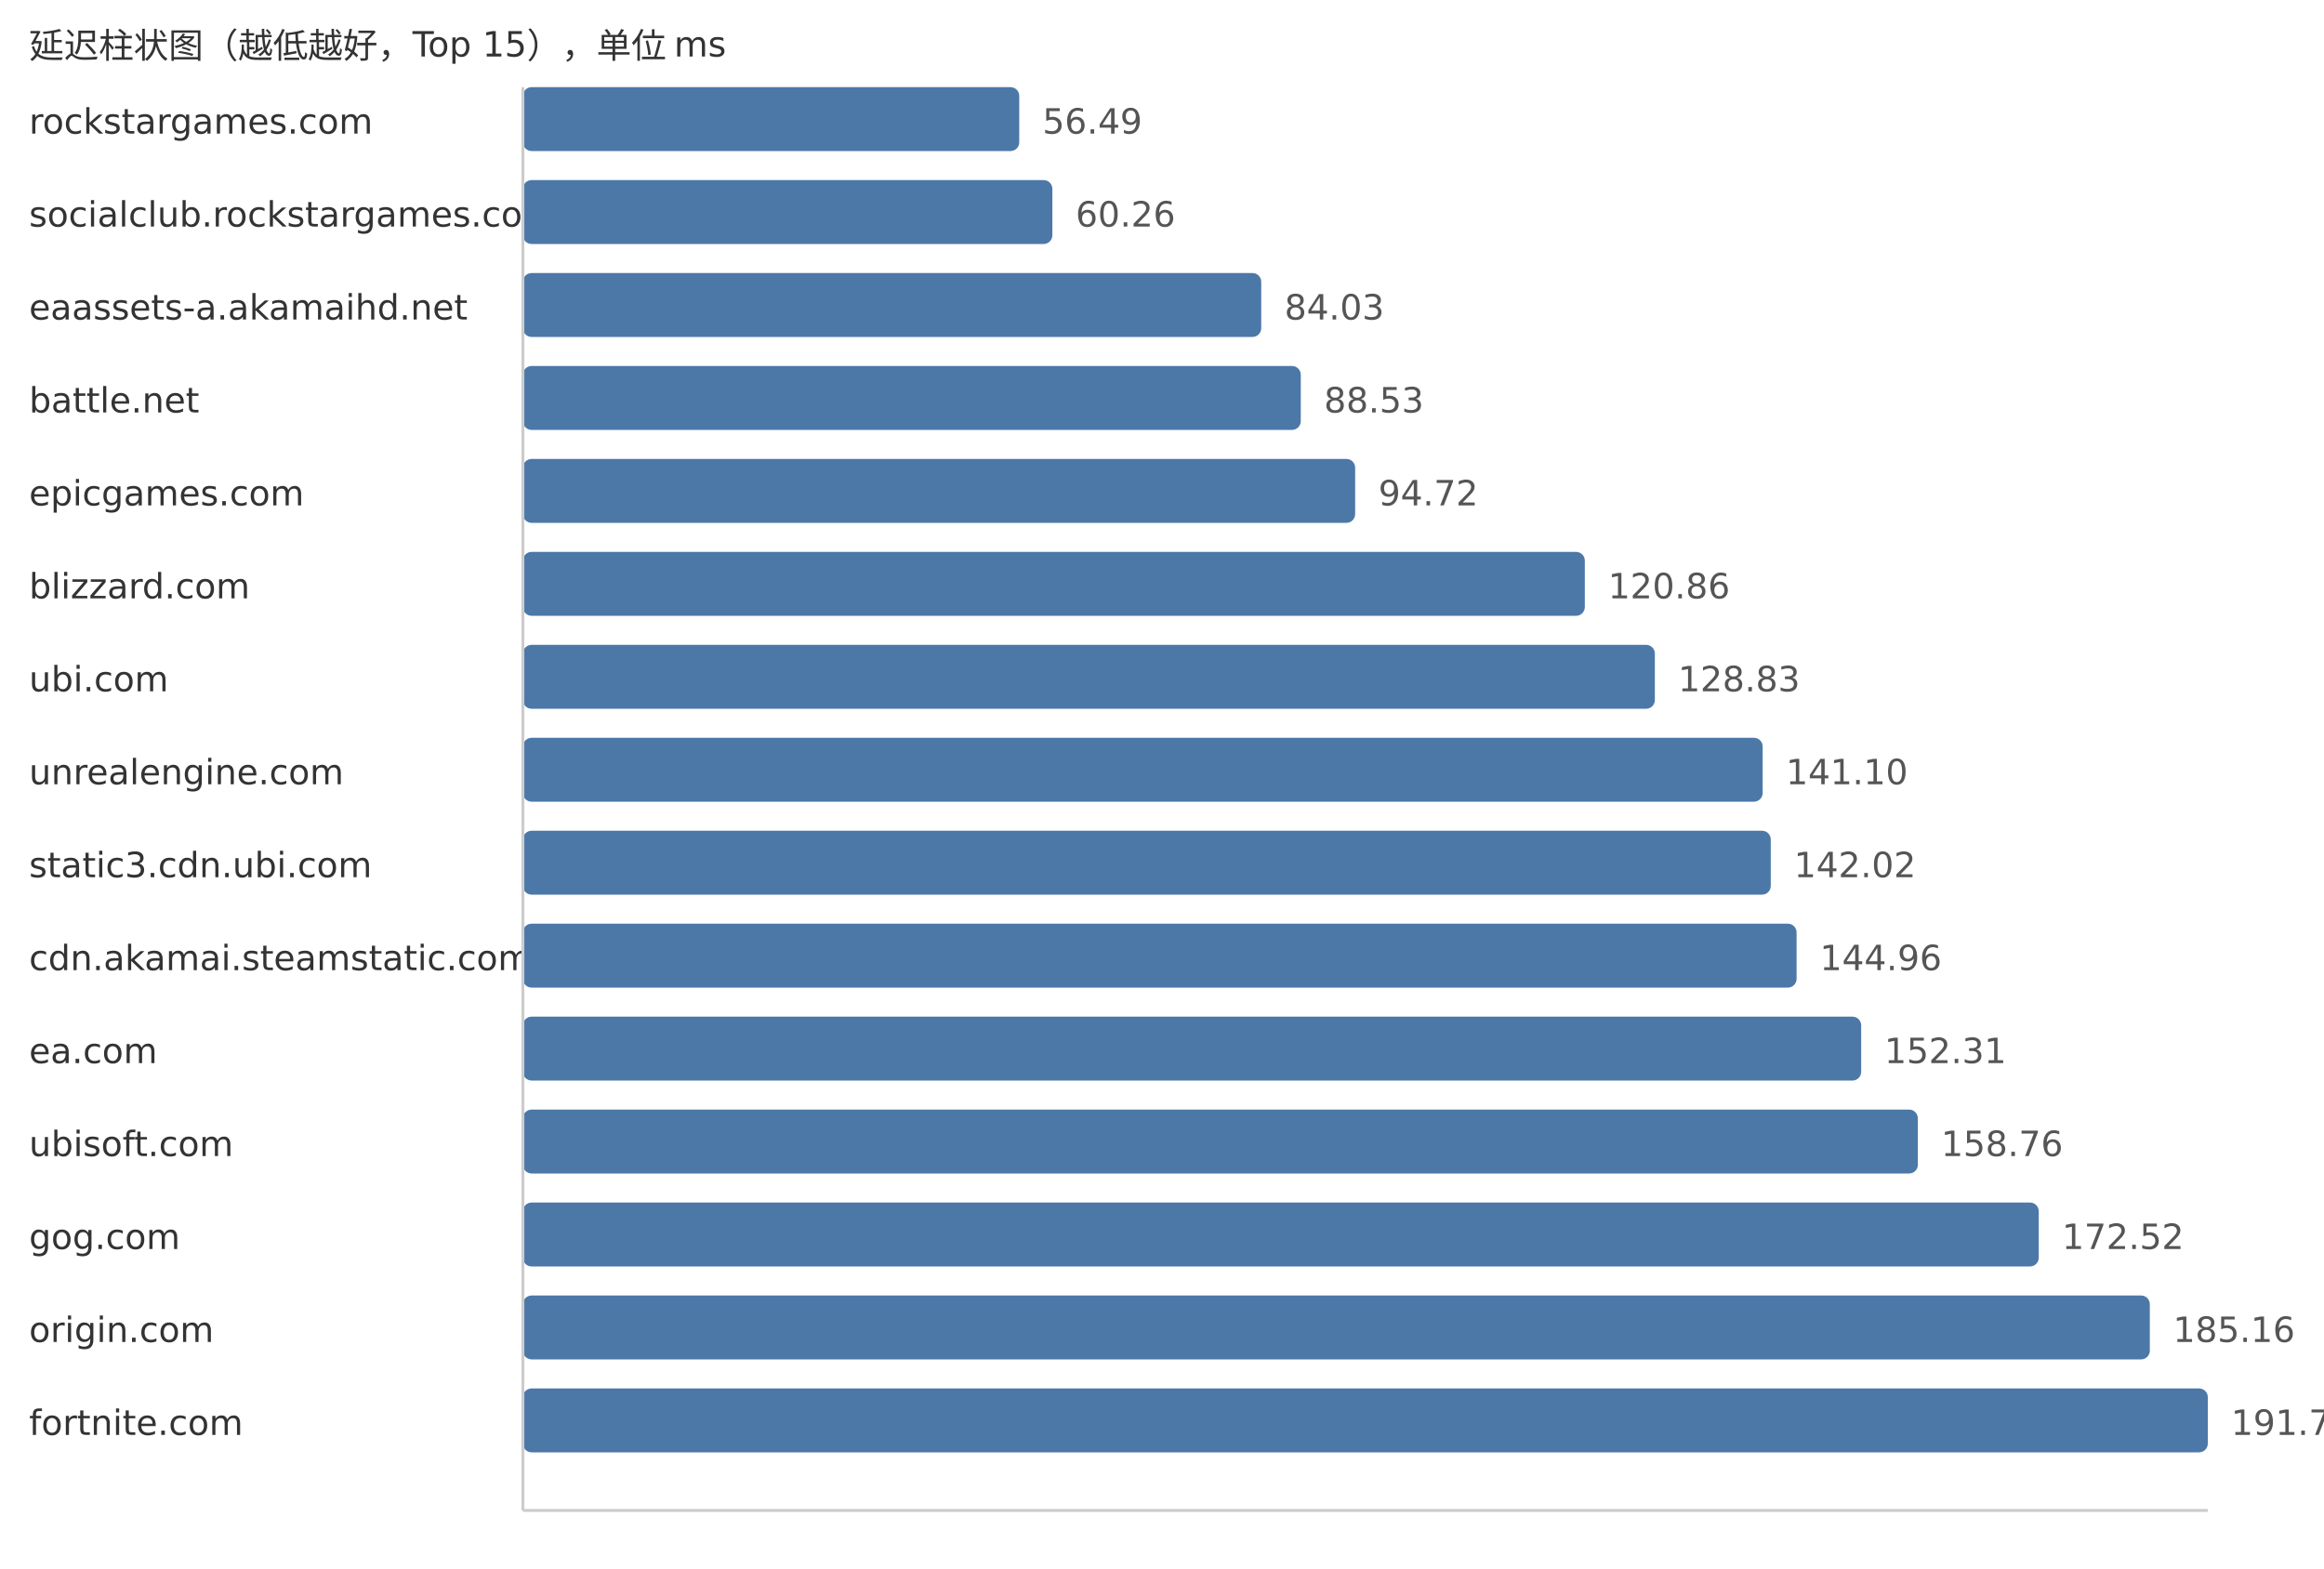
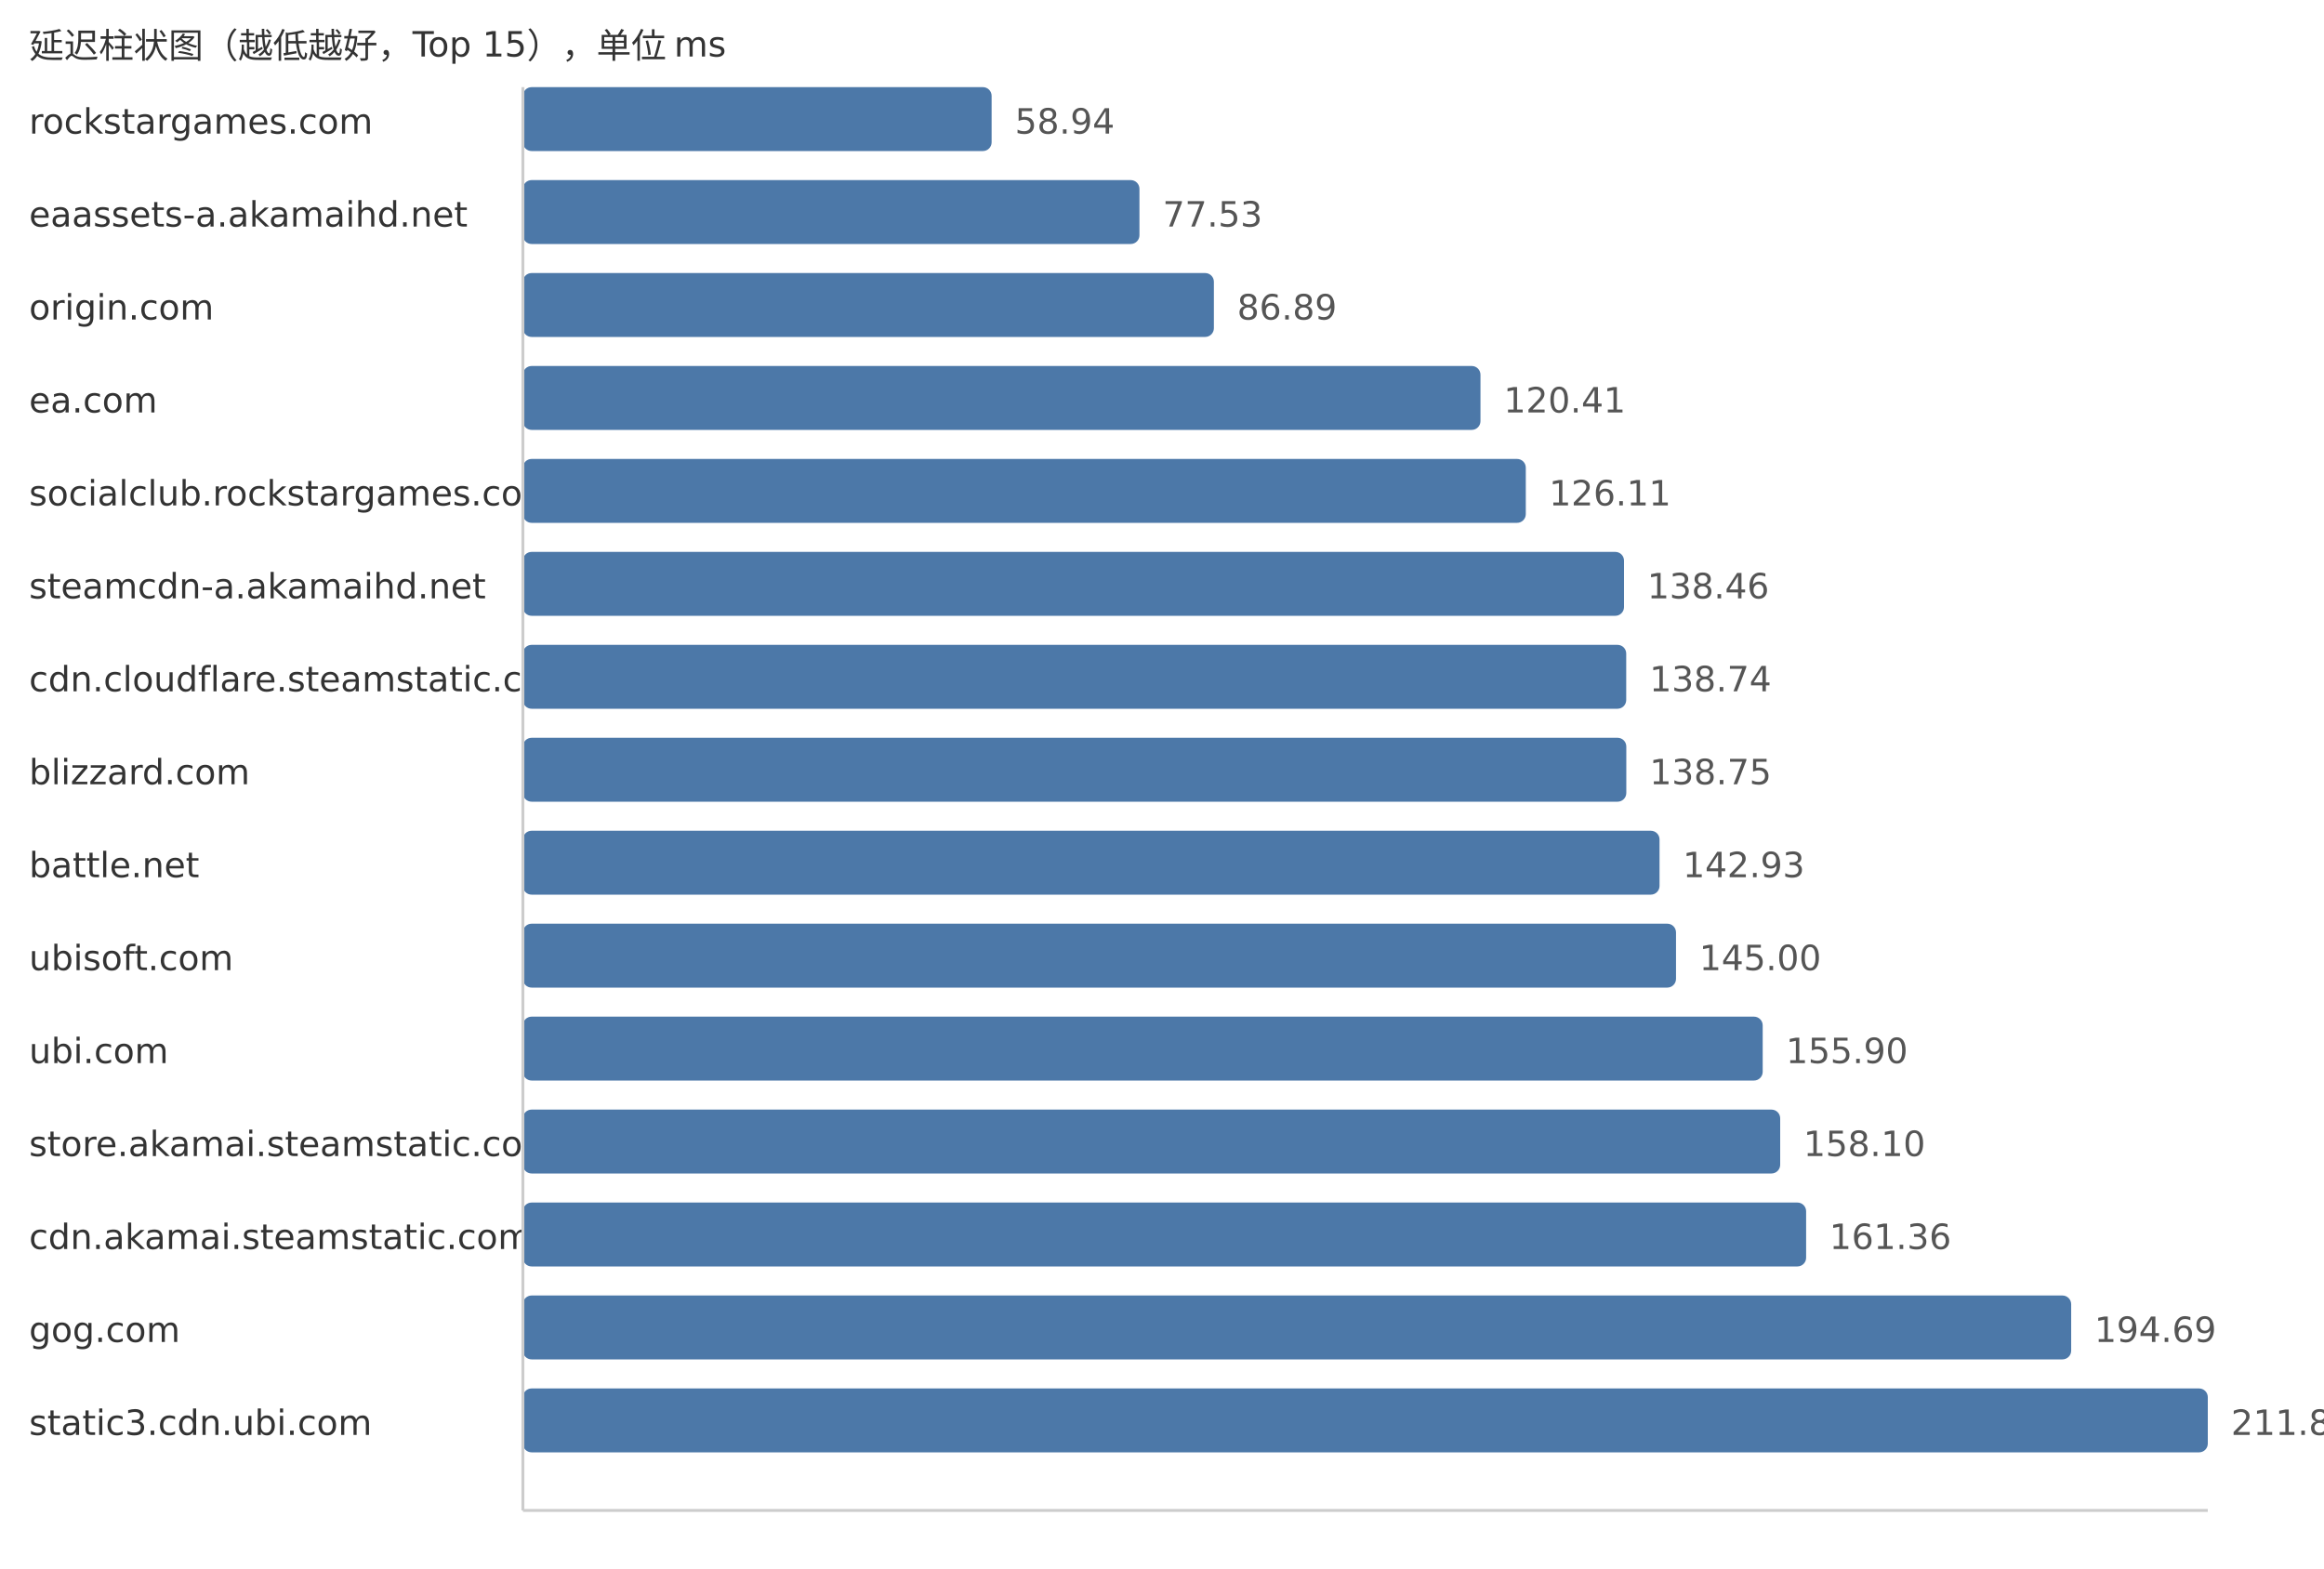
<svg xmlns="http://www.w3.org/2000/svg" width="800" height="540">
  <style> .label{font-family:DejaVu Sans,Verdana,Geneva,sans-serif;font-size:12px;fill:#333} .value{font-family:DejaVu Sans,Verdana,Geneva,sans-serif;font-size:12px;fill:#555} </style>
  <text x="10" y="20" class="label">延迟柱状图（越低越好，Top 15），单位 ms</text>
  <text x="10" y="46" class="label">rockstargames.com</text>
-   <rect x="180" y="30" width="170.86" height="22" fill="#4c78a8" rx="3" />
-   <text x="358.86" y="46" class="value">56.49</text>
-   <text x="10" y="78" class="label">socialclub.rockstargames.com</text>
-   <rect x="180" y="62" width="182.26" height="22" fill="#4c78a8" rx="3" />
-   <text x="370.26" y="78" class="value">60.26</text>
-   <text x="10" y="110" class="label">eaassets-a.akamaihd.net</text>
-   <rect x="180" y="94" width="254.16" height="22" fill="#4c78a8" rx="3" />
-   <text x="442.16" y="110" class="value">84.03</text>
-   <text x="10" y="142" class="label">battle.net</text>
-   <rect x="180" y="126" width="267.77" height="22" fill="#4c78a8" rx="3" />
-   <text x="455.77" y="142" class="value">88.53</text>
-   <text x="10" y="174" class="label">epicgames.com</text>
-   <rect x="180" y="158" width="286.49" height="22" fill="#4c78a8" rx="3" />
-   <text x="474.49" y="174" class="value">94.72</text>
-   <text x="10" y="206" class="label">blizzard.com</text>
-   <rect x="180" y="190" width="365.55" height="22" fill="#4c78a8" rx="3" />
-   <text x="553.55" y="206" class="value">120.86</text>
-   <text x="10" y="238" class="label">ubi.com</text>
-   <rect x="180" y="222" width="389.66" height="22" fill="#4c78a8" rx="3" />
-   <text x="577.66" y="238" class="value">128.83</text>
-   <text x="10" y="270" class="label">unrealengine.com</text>
-   <rect x="180" y="254" width="426.77" height="22" fill="#4c78a8" rx="3" />
-   <text x="614.77" y="270" class="value">141.10</text>
-   <text x="10" y="302" class="label">static3.cdn.ubi.com</text>
-   <rect x="180" y="286" width="429.56" height="22" fill="#4c78a8" rx="3" />
-   <text x="617.56" y="302" class="value">142.02</text>
-   <text x="10" y="334" class="label">cdn.akamai.steamstatic.com</text>
-   <rect x="180" y="318" width="438.45" height="22" fill="#4c78a8" rx="3" />
-   <text x="626.45" y="334" class="value">144.96</text>
-   <text x="10" y="366" class="label">ea.com</text>
-   <rect x="180" y="350" width="460.68" height="22" fill="#4c78a8" rx="3" />
-   <text x="648.68" y="366" class="value">152.31</text>
-   <text x="10" y="398" class="label">ubisoft.com</text>
-   <rect x="180" y="382" width="480.19" height="22" fill="#4c78a8" rx="3" />
-   <text x="668.19" y="398" class="value">158.76</text>
-   <text x="10" y="430" class="label">gog.com</text>
-   <rect x="180" y="414" width="521.81" height="22" fill="#4c78a8" rx="3" />
-   <text x="709.81" y="430" class="value">172.52</text>
-   <text x="10" y="462" class="label">origin.com</text>
-   <rect x="180" y="446" width="560.04" height="22" fill="#4c78a8" rx="3" />
-   <text x="748.04" y="462" class="value">185.16</text>
-   <text x="10" y="494" class="label">fortnite.com</text>
+   <rect x="180" y="30" width="161.35" height="22" fill="#4c78a8" rx="3" />
+   <text x="349.35" y="46" class="value">58.94</text>
+   <text x="10" y="78" class="label">eaassets-a.akamaihd.net</text>
+   <rect x="180" y="62" width="212.24" height="22" fill="#4c78a8" rx="3" />
+   <text x="400.24" y="78" class="value">77.53</text>
+   <text x="10" y="110" class="label">origin.com</text>
+   <rect x="180" y="94" width="237.86" height="22" fill="#4c78a8" rx="3" />
+   <text x="425.86" y="110" class="value">86.89</text>
+   <text x="10" y="142" class="label">ea.com</text>
+   <rect x="180" y="126" width="329.63" height="22" fill="#4c78a8" rx="3" />
+   <text x="517.63" y="142" class="value">120.41</text>
+   <text x="10" y="174" class="label">socialclub.rockstargames.com</text>
+   <rect x="180" y="158" width="345.23" height="22" fill="#4c78a8" rx="3" />
+   <text x="533.23" y="174" class="value">126.11</text>
+   <text x="10" y="206" class="label">steamcdn-a.akamaihd.net</text>
+   <rect x="180" y="190" width="379.04" height="22" fill="#4c78a8" rx="3" />
+   <text x="567.04" y="206" class="value">138.46</text>
+   <text x="10" y="238" class="label">cdn.cloudflare.steamstatic.com</text>
+   <rect x="180" y="222" width="379.8" height="22" fill="#4c78a8" rx="3" />
+   <text x="567.8" y="238" class="value">138.74</text>
+   <text x="10" y="270" class="label">blizzard.com</text>
+   <rect x="180" y="254" width="379.83" height="22" fill="#4c78a8" rx="3" />
+   <text x="567.83" y="270" class="value">138.75</text>
+   <text x="10" y="302" class="label">battle.net</text>
+   <rect x="180" y="286" width="391.27" height="22" fill="#4c78a8" rx="3" />
+   <text x="579.27" y="302" class="value">142.93</text>
+   <text x="10" y="334" class="label">ubisoft.com</text>
+   <rect x="180" y="318" width="396.94" height="22" fill="#4c78a8" rx="3" />
+   <text x="584.94" y="334" class="value">145.00</text>
+   <text x="10" y="366" class="label">ubi.com</text>
+   <rect x="180" y="350" width="426.78" height="22" fill="#4c78a8" rx="3" />
+   <text x="614.78" y="366" class="value">155.90</text>
+   <text x="10" y="398" class="label">store.akamai.steamstatic.com</text>
+   <rect x="180" y="382" width="432.8" height="22" fill="#4c78a8" rx="3" />
+   <text x="620.8" y="398" class="value">158.10</text>
+   <text x="10" y="430" class="label">cdn.akamai.steamstatic.com</text>
+   <rect x="180" y="414" width="441.73" height="22" fill="#4c78a8" rx="3" />
+   <text x="629.73" y="430" class="value">161.36</text>
+   <text x="10" y="462" class="label">gog.com</text>
+   <rect x="180" y="446" width="532.97" height="22" fill="#4c78a8" rx="3" />
+   <text x="720.97" y="462" class="value">194.69</text>
+   <text x="10" y="494" class="label">static3.cdn.ubi.com</text>
  <rect x="180" y="478" width="580.0" height="22" fill="#4c78a8" rx="3" />
-   <text x="768.0" y="494" class="value">191.76</text>
+   <text x="768.0" y="494" class="value">211.87</text>
  <line x1="180" y1="30" x2="180" y2="520" stroke="#ccc" />
  <line x1="180" y1="520" x2="760" y2="520" stroke="#ccc" />
</svg>
